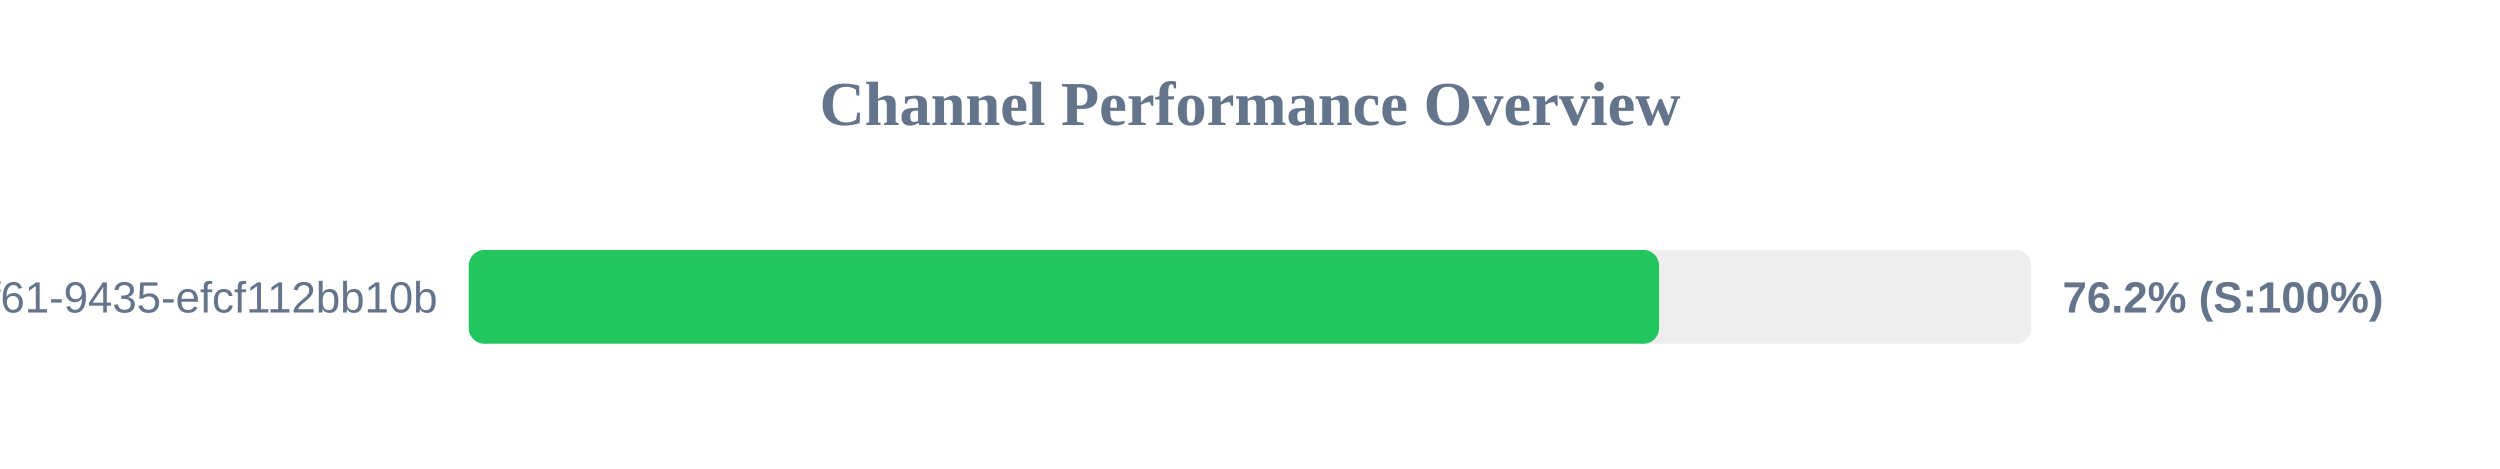
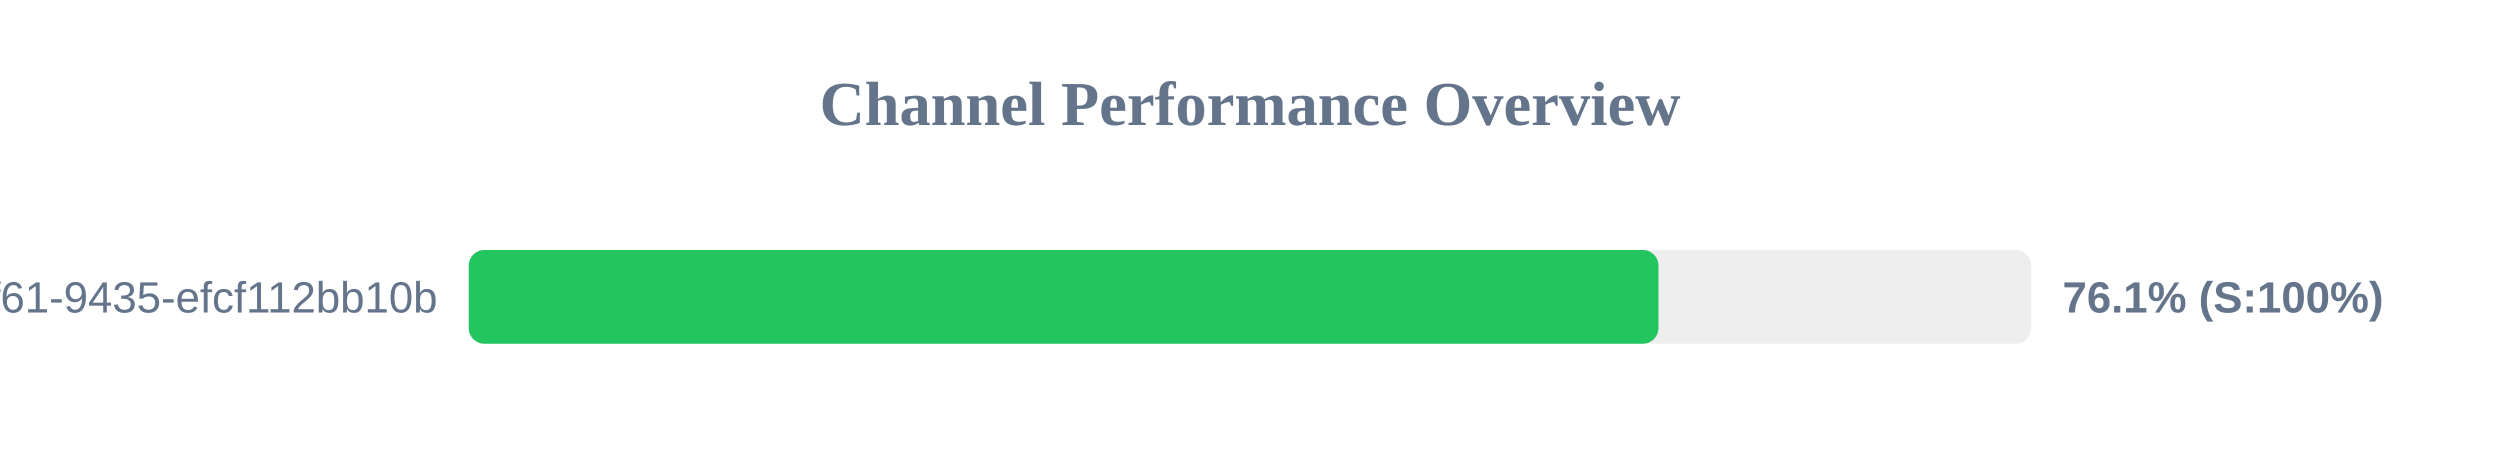
<svg xmlns="http://www.w3.org/2000/svg" width="800" height="150" version="1.1">
  <style>
        .row { font: 14px Arial; fill: #64748b; }
        .score { font: bold 14px Arial; fill: #64748b; }
    </style>
  <text x="400" y="40" text-anchor="middle" font-size="20px" font-weight="bold" fill="#64748b">Channel Performance Overview</text>
  <rect x="150" y="80" width="500" height="30" fill="#eee" rx="5" />
-   <rect x="150" y="80" width="380.9" height="30" fill="#22c55e" rx="5" />
+   <rect x="150" y="80" width="380.7" height="30" fill="#22c55e" rx="5" />
  <text x="140" y="100" text-anchor="end" class="row">?uuid=07c122ad-50b2-4f61-9435-efcf112bb10b</text>
-   <text x="660" y="100" text-anchor="start" class="score">76.2% (S:100%)</text>
+   <text x="660" y="100" text-anchor="start" class="score">76.1% (S:100%)</text>
</svg>
